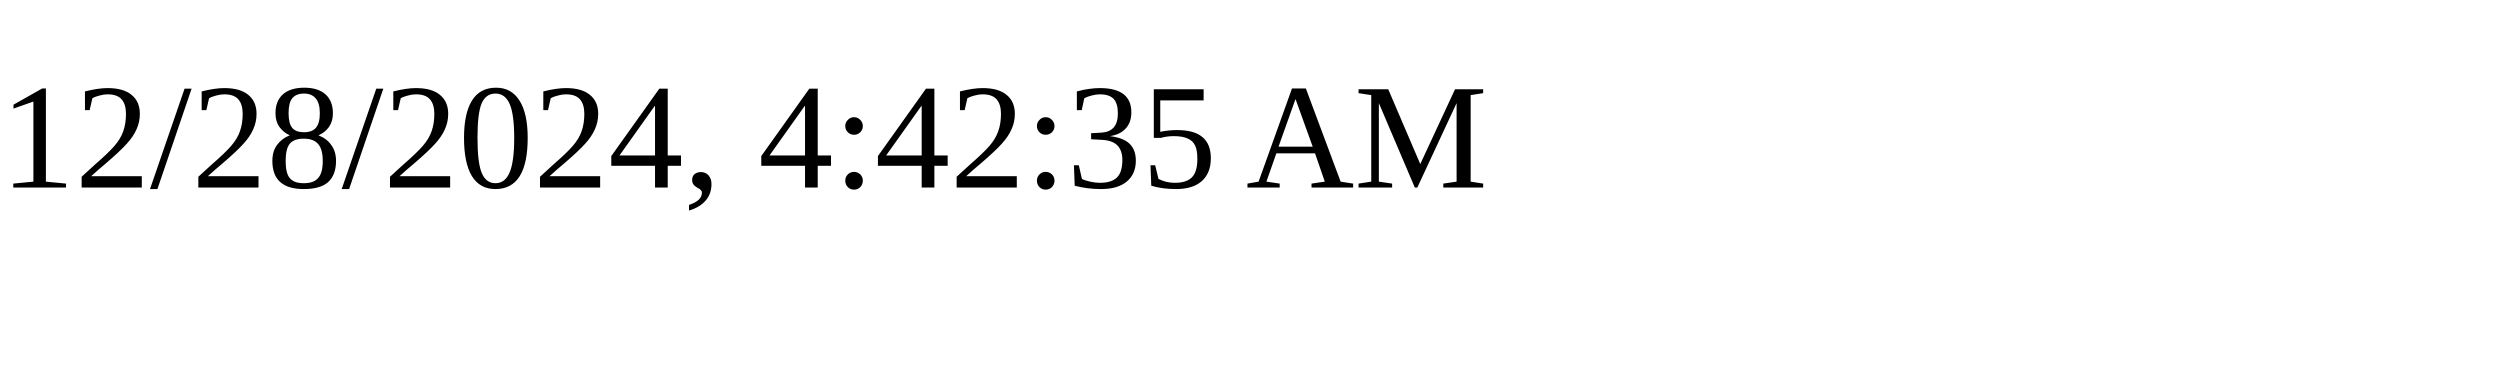
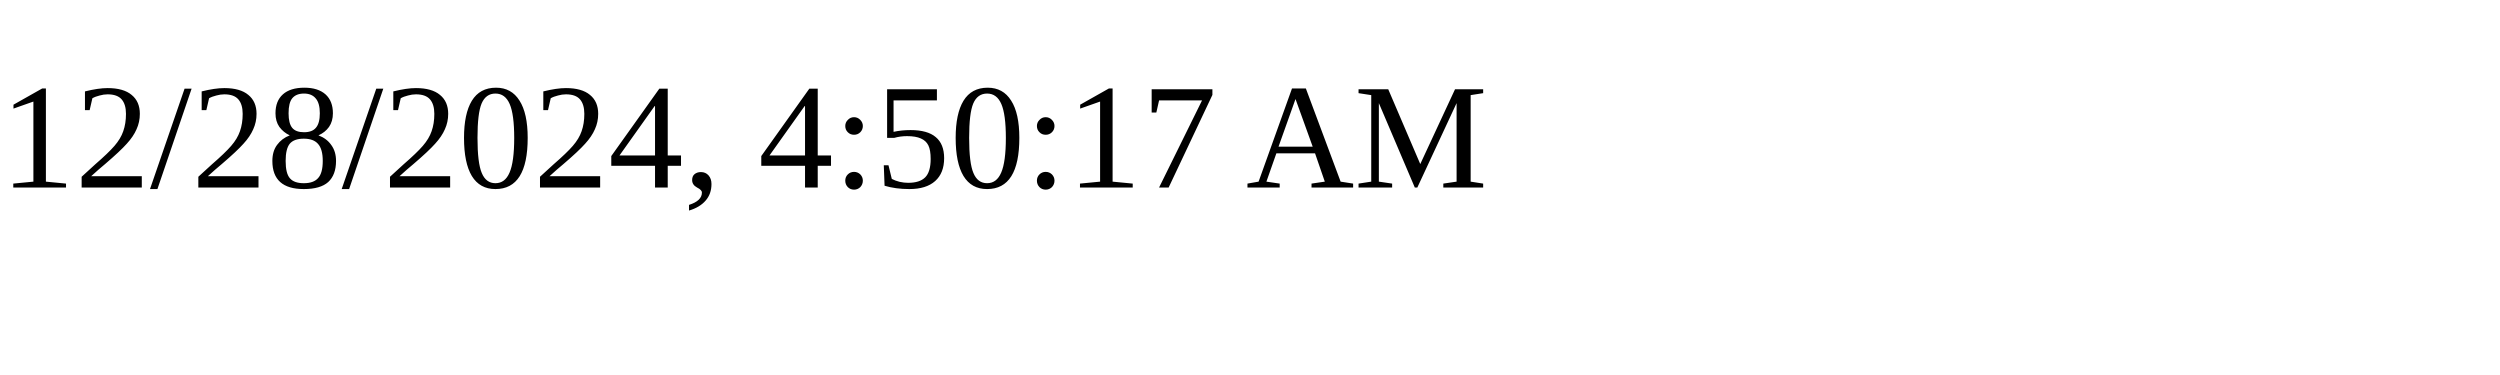
<svg xmlns="http://www.w3.org/2000/svg" height="30" width="200">
-   <text x="0" y="15">12/28/2024, 4:42:35 AM</text>
+   <text x="0" y="15">12/28/2024, 4:50:17 AM</text>
</svg>
